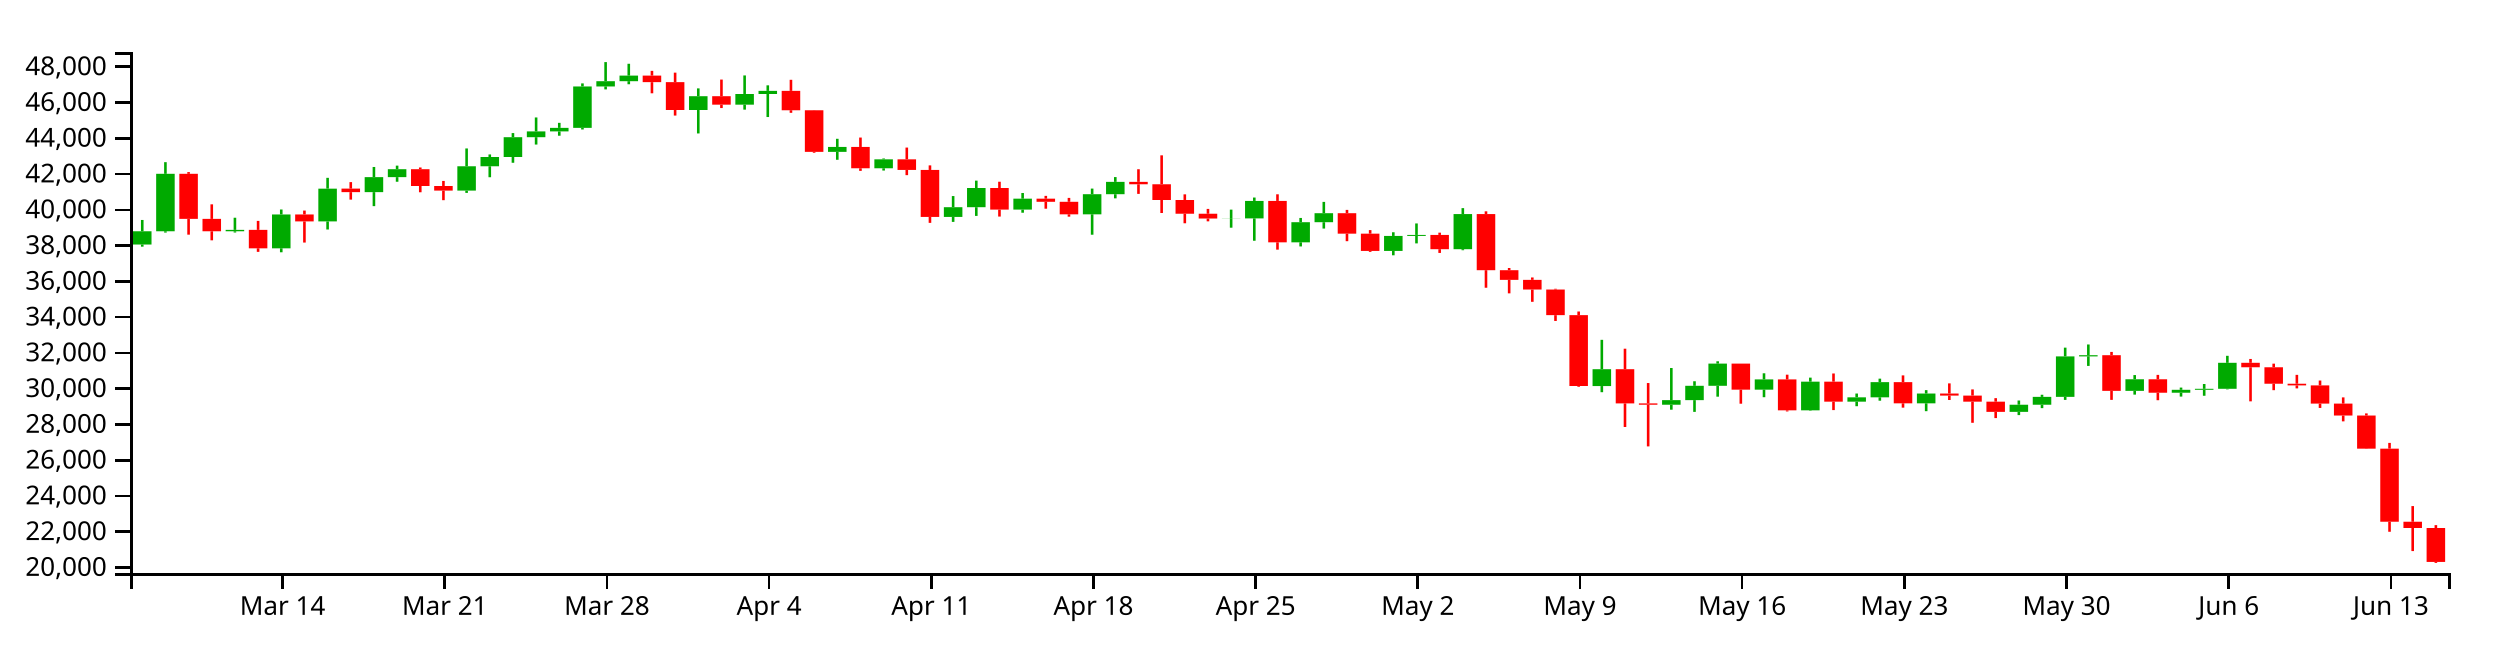
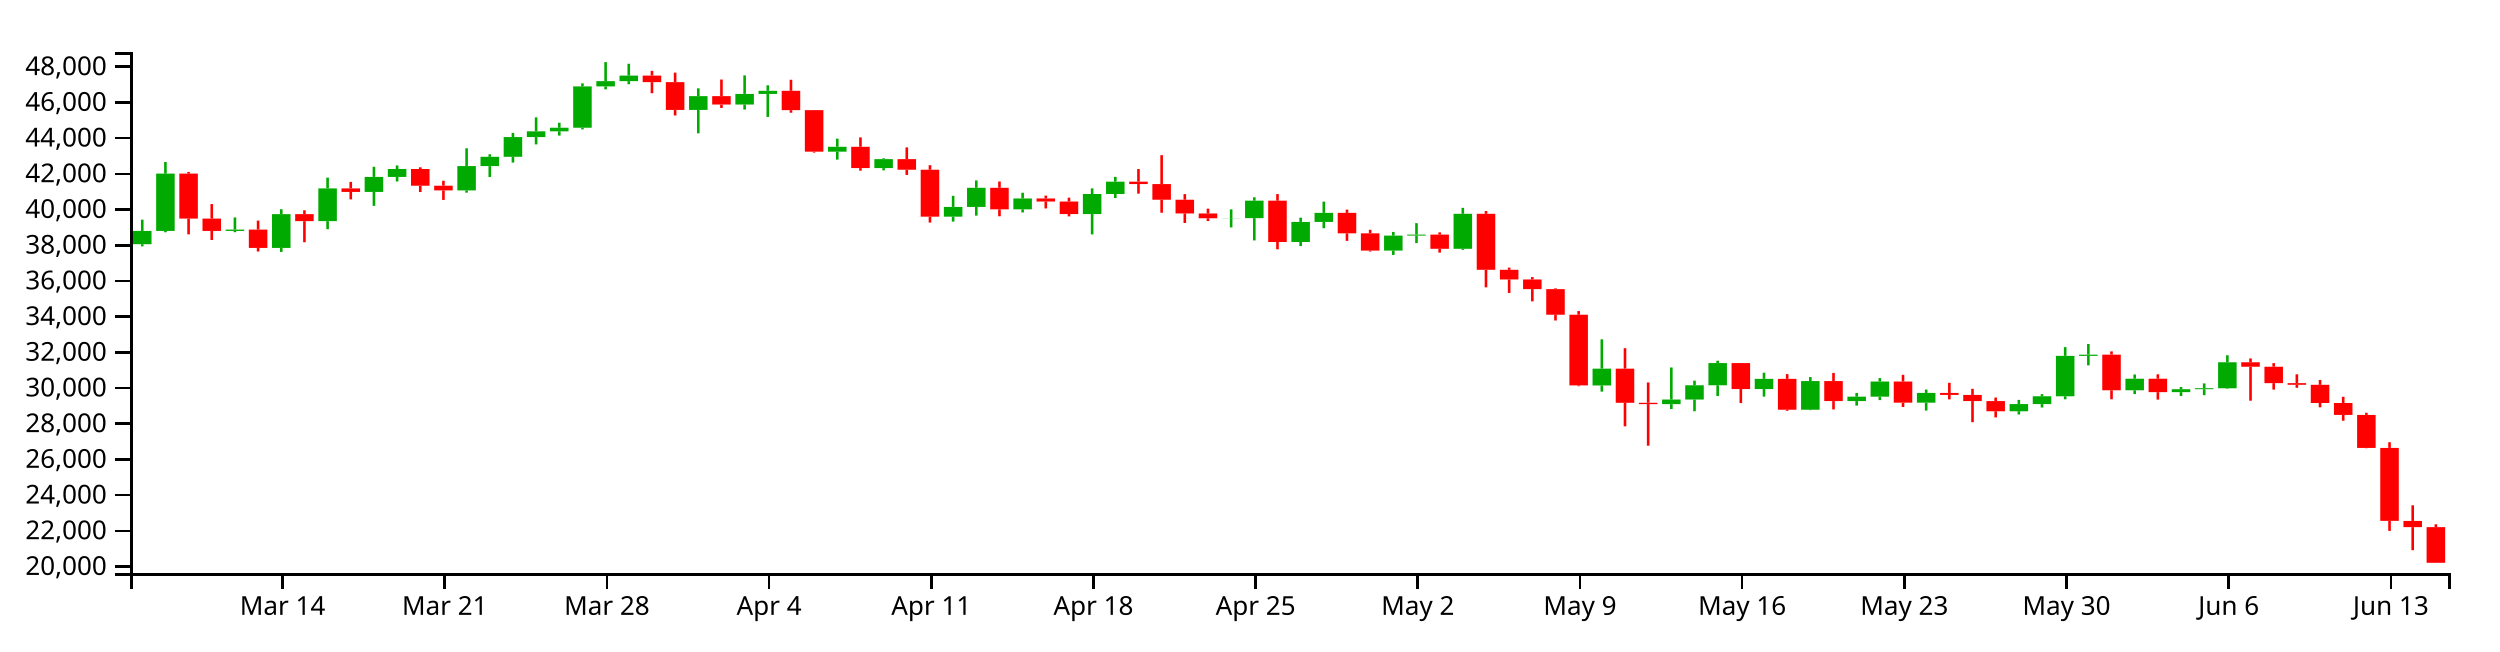
<svg xmlns="http://www.w3.org/2000/svg" version="1.1" width="960" height="250">
  <g transform="translate(50,20)">
    <style>.axis path,.axis line{fill:none;stroke:#000;shape-rendering:crispEdges;}path.candle{stroke:#000000;}path.candle.body{stroke-width:0;}path.candle.up{fill:#00AA00;stroke:#00AA00;}path.candle.down{fill:#FF0000;stroke:#FF0000;}</style>
    <g class="candlestick">
      <g class="data">
-         <path class="candle body up" d="M 1.068 73.902 l 7.117 0 L 8.185 68.802 l -7.117 0 L 1.068 73.902 M 9.964 68.802 l 7.117 0 L 17.081 46.752 l -7.117 0 L 9.964 68.802 M 36.653 68.809 l 7.117 0 L 43.77 68.275 l -7.117 0 L 36.653 68.809 M 54.446 75.348 l 7.117 0 L 61.563 62.342 l -7.117 0 L 54.446 75.348 M 72.239 65.027 l 7.117 0 L 79.356 52.436 l -7.117 0 L 72.239 65.027 M 90.032 53.782 l 7.117 0 L 97.149 48.017 l -7.117 0 L 90.032 53.782 M 98.928 48.017 l 7.117 0 L 106.046 44.97 l -7.117 0 L 98.928 48.017 M 125.618 53.203 l 7.117 0 L 132.735 43.851 l -7.117 0 L 125.618 53.203 M 134.514 43.851 l 7.117 0 L 141.631 40.29 l -7.117 0 L 134.514 43.851 M 143.411 40.29 l 7.117 0 L 150.528 32.676 l -7.117 0 L 143.411 40.29 M 152.307 32.676 l 7.117 0 L 159.424 30.467 l -7.117 0 L 152.307 32.676 M 161.204 30.467 l 7.117 0 L 168.321 29.107 l -7.117 0 L 161.204 30.467 M 170.1 29.107 l 7.117 0 L 177.217 13.199 l -7.117 0 L 170.1 29.107 M 178.996 13.199 l 7.117 0 L 186.114 11.178 l -7.117 0 L 178.996 13.199 M 187.893 11.178 l 7.117 0 L 195.01 9.031 l -7.117 0 L 187.893 11.178 M 214.582 22.246 l 7.117 0 L 221.699 16.937 l -7.117 0 L 214.582 22.246 M 232.375 20.182 l 7.117 0 L 239.492 16.086 l -7.117 0 L 232.375 20.182 M 241.271 16.086 l 7.117 0 L 248.389 14.897 l -7.117 0 L 241.271 16.086 M 267.961 38.314 l 7.117 0 L 275.078 36.434 l -7.117 0 L 267.961 38.314 M 285.754 44.621 l 7.117 0 L 292.871 41.174 l -7.117 0 L 285.754 44.621 M 312.443 63.31 l 7.117 0 L 319.56 59.571 l -7.117 0 L 312.443 63.31 M 321.339 59.571 l 7.117 0 L 328.457 52.204 l -7.117 0 L 321.339 59.571 M 339.132 60.481 l 7.117 0 L 346.25 56.295 l -7.117 0 L 339.132 60.481 M 365.822 62.296 l 7.117 0 L 372.939 54.584 l -7.117 0 L 365.822 62.296 M 374.718 54.584 l 7.117 0 L 381.835 49.832 l -7.117 0 L 374.718 54.584 M 419.2 63.92 l 7.117 0 L 426.317 63.861 l -7.117 0 L 419.2 63.92 M 428.097 63.861 l 7.117 0 L 435.214 57.159 l -7.117 0 L 428.097 63.861 M 445.89 73.046 l 7.117 0 L 453.007 65.334 l -7.117 0 L 445.89 73.046 M 454.786 65.334 l 7.117 0 L 461.903 61.857 l -7.117 0 L 454.786 65.334 M 481.475 76.354 l 7.117 0 L 488.593 70.603 l -7.117 0 L 481.475 76.354 M 490.372 70.603 l 7.117 0 L 497.489 70.213 l -7.117 0 L 490.372 70.603 M 508.165 75.681 l 7.117 0 L 515.282 62.214 l -7.117 0 L 508.165 75.681 M 561.543 128.245 l 7.117 0 L 568.661 121.77 l -7.117 0 L 561.543 128.245 M 588.233 135.418 l 7.117 0 L 595.35 133.651 l -7.117 0 L 588.233 135.418 M 597.129 133.651 l 7.117 0 L 604.246 128.159 l -7.117 0 L 597.129 133.651 M 606.026 128.159 l 7.117 0 L 613.143 119.629 l -7.117 0 L 606.026 128.159 M 623.818 129.62 l 7.117 0 L 630.936 125.699 l -7.117 0 L 623.818 129.62 M 641.611 137.577 l 7.117 0 L 648.729 126.563 l -7.117 0 L 641.611 137.577 M 659.404 134.241 l 7.117 0 L 666.521 132.566 l -7.117 0 L 659.404 134.241 M 668.301 132.565 l 7.117 0 L 675.418 126.736 l -7.117 0 L 668.301 132.565 M 686.094 134.872 l 7.117 0 L 693.211 131.127 l -7.117 0 L 686.094 134.872 M 721.679 138.164 l 7.117 0 L 728.796 135.407 l -7.117 0 L 721.679 138.164 M 730.576 135.407 l 7.117 0 L 737.693 132.407 l -7.117 0 L 730.576 135.407 M 739.472 132.407 l 7.117 0 L 746.589 116.846 l -7.117 0 L 739.472 132.407 M 748.369 116.846 l 7.117 0 L 755.486 116.387 l -7.117 0 L 748.369 116.846 M 766.162 130.088 l 7.117 0 L 773.279 125.647 l -7.117 0 L 766.162 130.088 M 783.954 130.813 l 7.117 0 L 791.072 129.688 l -7.117 0 L 783.954 130.813 M 792.851 129.688 l 7.117 0 L 799.968 129.31 l -7.117 0 L 792.851 129.688 M 801.747 129.31 l 7.117 0 L 808.864 119.326 l -7.117 0 L 801.747 129.31" />
-         <path class="candle body down" d="M 18.86 46.752 l 7.117 0 L 25.978 64.054 l -7.117 0 L 18.86 46.752 M 27.757 64.054 l 7.117 0 L 34.874 68.809 l -7.117 0 L 27.757 64.054 M 45.55 68.275 l 7.117 0 L 52.667 75.348 l -7.117 0 L 45.55 68.275 M 63.343 62.342 l 7.117 0 L 70.46 65.027 l -7.117 0 L 63.343 62.342 M 81.136 52.435 l 7.117 0 L 88.253 53.782 l -7.117 0 L 81.136 52.435 M 107.825 44.97 l 7.117 0 L 114.942 51.418 l -7.117 0 L 107.825 44.97 M 116.721 51.418 l 7.117 0 L 123.838 53.203 l -7.117 0 L 116.721 51.418 M 196.789 9.031 l 7.117 0 L 203.906 11.55 l -7.117 0 L 196.789 9.031 M 205.686 11.55 l 7.117 0 L 212.803 22.246 l -7.117 0 L 205.686 11.55 M 223.479 16.937 l 7.117 0 L 230.596 20.182 l -7.117 0 L 223.479 16.937 M 250.168 14.897 l 7.117 0 L 257.285 22.334 l -7.117 0 L 250.168 14.897 M 259.064 22.334 l 7.117 0 L 266.182 38.314 l -7.117 0 L 259.064 22.334 M 276.857 36.434 l 7.117 0 L 283.974 44.621 l -7.117 0 L 276.857 36.434 M 294.65 41.174 l 7.117 0 L 301.767 45.261 l -7.117 0 L 294.65 41.174 M 303.547 45.261 l 7.117 0 L 310.664 63.31 l -7.117 0 L 303.547 45.261 M 330.236 52.204 l 7.117 0 L 337.353 60.481 l -7.117 0 L 330.236 52.204 M 348.029 56.295 l 7.117 0 L 355.146 57.485 l -7.117 0 L 348.029 56.295 M 356.925 57.485 l 7.117 0 L 364.042 62.296 l -7.117 0 L 356.925 57.485 M 383.615 49.832 l 7.117 0 L 390.732 50.759 l -7.117 0 L 383.615 49.832 M 392.511 50.759 l 7.117 0 L 399.628 56.789 l -7.117 0 L 392.511 50.759 M 401.407 56.789 l 7.117 0 L 408.525 62.082 l -7.117 0 L 401.407 56.789 M 410.304 62.082 l 7.117 0 L 417.421 63.92 l -7.117 0 L 410.304 62.082 M 436.993 57.159 l 7.117 0 L 444.11 73.046 l -7.117 0 L 436.993 57.159 M 463.683 61.857 l 7.117 0 L 470.8 69.726 l -7.117 0 L 463.683 61.857 M 472.579 69.726 l 7.117 0 L 479.696 76.354 l -7.117 0 L 472.579 69.726 M 499.268 70.213 l 7.117 0 L 506.385 75.681 l -7.117 0 L 499.268 70.213 M 517.061 62.214 l 7.117 0 L 524.178 83.756 l -7.117 0 L 517.061 62.214 M 525.958 83.756 l 7.117 0 L 533.075 87.459 l -7.117 0 L 525.958 83.756 M 534.854 87.459 l 7.117 0 L 541.971 91.176 l -7.117 0 L 534.854 87.459 M 543.75 91.176 l 7.117 0 L 550.868 101.023 l -7.117 0 L 543.75 91.176 M 552.647 101.023 l 7.117 0 L 559.764 128.231 l -7.117 0 L 552.647 101.023 M 570.44 121.77 l 7.117 0 L 577.557 134.908 l -7.117 0 L 570.44 121.77 M 579.336 134.908 l 7.117 0 L 586.453 135.417 l -7.117 0 L 579.336 134.908 M 614.922 119.629 l 7.117 0 L 622.039 129.62 l -7.117 0 L 614.922 119.629 M 632.715 125.699 l 7.117 0 L 639.832 137.577 l -7.117 0 L 632.715 125.699 M 650.508 126.563 l 7.117 0 L 657.625 134.241 l -7.117 0 L 650.508 126.563 M 677.197 126.736 l 7.117 0 L 684.314 134.872 l -7.117 0 L 677.197 126.736 M 694.99 131.127 l 7.117 0 L 702.107 131.899 l -7.117 0 L 694.99 131.127 M 703.886 131.899 l 7.117 0 L 711.004 134.239 l -7.117 0 L 703.886 131.899 M 712.783 134.239 l 7.117 0 L 719.9 138.164 l -7.117 0 L 712.783 134.239 M 757.265 116.387 l 7.117 0 L 764.382 130.088 l -7.117 0 L 757.265 116.387 M 775.058 125.647 l 7.117 0 L 782.175 130.813 l -7.117 0 L 775.058 125.647 M 810.644 119.326 l 7.117 0 L 817.761 121.027 l -7.117 0 L 810.644 119.326 M 819.54 121.027 l 7.117 0 L 826.657 127.349 l -7.117 0 L 819.54 121.027 M 828.437 127.349 l 7.117 0 L 835.554 128 l -7.117 0 L 828.437 127.349 M 837.333 128 l 7.117 0 L 844.45 134.991 l -7.117 0 L 837.333 128 M 846.23 134.991 l 7.117 0 L 853.347 139.572 l -7.117 0 L 846.23 134.991 M 855.126 139.572 l 7.117 0 L 862.243 152.277 l -7.117 0 L 855.126 139.572 M 864.022 152.277 l 7.117 0 L 871.14 180.343 l -7.117 0 L 864.022 152.277 M 872.919 180.358 l 7.117 0 L 880.036 182.754 l -7.117 0 L 872.919 180.358 M 881.815 182.754 l 7.117 0 L 888.932 195.779 l -7.117 0 L 881.815 182.754" />
+         <path class="candle body up" d="M 1.068 73.774 l 7.117 0 L 8.185 68.684 l -7.117 0 L 1.068 73.774 M 9.964 68.684 l 7.117 0 L 17.081 46.674 l -7.117 0 L 9.964 68.684 M 36.653 68.691 l 7.117 0 L 43.77 68.158 l -7.117 0 L 36.653 68.691 M 54.446 75.218 l 7.117 0 L 61.563 62.236 l -7.117 0 L 54.446 75.218 M 72.239 64.916 l 7.117 0 L 79.356 52.347 l -7.117 0 L 72.239 64.916 M 90.032 53.691 l 7.117 0 L 97.149 47.936 l -7.117 0 L 90.032 53.691 M 98.928 47.936 l 7.117 0 L 106.046 44.896 l -7.117 0 L 98.928 47.936 M 125.618 53.113 l 7.117 0 L 132.735 43.778 l -7.117 0 L 125.618 53.113 M 134.514 43.778 l 7.117 0 L 141.631 40.223 l -7.117 0 L 134.514 43.778 M 143.411 40.223 l 7.117 0 L 150.528 32.624 l -7.117 0 L 143.411 40.223 M 152.307 32.624 l 7.117 0 L 159.424 30.419 l -7.117 0 L 152.307 32.624 M 161.204 30.419 l 7.117 0 L 168.321 29.061 l -7.117 0 L 161.204 30.419 M 170.1 29.061 l 7.117 0 L 177.217 13.182 l -7.117 0 L 170.1 29.061 M 178.996 13.182 l 7.117 0 L 186.114 11.164 l -7.117 0 L 178.996 13.182 M 187.893 11.164 l 7.117 0 L 195.01 9.022 l -7.117 0 L 187.893 11.164 M 214.582 22.213 l 7.117 0 L 221.699 16.913 l -7.117 0 L 214.582 22.213 M 232.375 20.152 l 7.117 0 L 239.492 16.064 l -7.117 0 L 232.375 20.152 M 241.271 16.064 l 7.117 0 L 248.389 14.877 l -7.117 0 L 241.271 16.064 M 267.961 38.251 l 7.117 0 L 275.078 36.375 l -7.117 0 L 267.961 38.251 M 285.754 44.547 l 7.117 0 L 292.871 41.106 l -7.117 0 L 285.754 44.547 M 312.443 63.202 l 7.117 0 L 319.56 59.469 l -7.117 0 L 312.443 63.202 M 321.339 59.469 l 7.117 0 L 328.457 52.116 l -7.117 0 L 321.339 59.469 M 339.132 60.378 l 7.117 0 L 346.25 56.2 l -7.117 0 L 339.132 60.378 M 365.822 62.189 l 7.117 0 L 372.939 54.492 l -7.117 0 L 365.822 62.189 M 374.718 54.492 l 7.117 0 L 381.835 49.748 l -7.117 0 L 374.718 54.492 M 419.2 63.811 l 7.117 0 L 426.317 63.752 l -7.117 0 L 419.2 63.811 M 428.097 63.752 l 7.117 0 L 435.214 57.063 l -7.117 0 L 428.097 63.752 M 445.89 72.92 l 7.117 0 L 453.007 65.222 l -7.117 0 L 445.89 72.92 M 454.786 65.222 l 7.117 0 L 461.903 61.751 l -7.117 0 L 454.786 65.222 M 481.475 76.223 l 7.117 0 L 488.593 70.482 l -7.117 0 L 481.475 76.223 M 490.372 70.482 l 7.117 0 L 497.489 70.092 l -7.117 0 L 490.372 70.482 M 508.165 75.55 l 7.117 0 L 515.282 62.108 l -7.117 0 L 508.165 75.55 M 561.543 128.019 l 7.117 0 L 568.661 121.556 l -7.117 0 L 561.543 128.019 M 588.233 135.178 l 7.117 0 L 595.35 133.415 l -7.117 0 L 588.233 135.178 M 597.129 133.415 l 7.117 0 L 604.246 127.933 l -7.117 0 L 597.129 133.415 M 606.026 127.933 l 7.117 0 L 613.143 119.419 l -7.117 0 L 606.026 127.933 M 623.818 129.391 l 7.117 0 L 630.936 125.478 l -7.117 0 L 623.818 129.391 M 641.611 137.333 l 7.117 0 L 648.729 126.34 l -7.117 0 L 641.611 137.333 M 659.404 134.004 l 7.117 0 L 666.521 132.332 l -7.117 0 L 659.404 134.004 M 668.301 132.331 l 7.117 0 L 675.418 126.513 l -7.117 0 L 668.301 132.331 M 686.094 134.634 l 7.117 0 L 693.211 130.895 l -7.117 0 L 686.094 134.634 M 721.679 137.92 l 7.117 0 L 728.796 135.167 l -7.117 0 L 721.679 137.92 M 730.576 135.167 l 7.117 0 L 737.693 132.174 l -7.117 0 L 730.576 135.167 M 739.472 132.174 l 7.117 0 L 746.589 116.641 l -7.117 0 L 739.472 132.174 M 748.369 116.641 l 7.117 0 L 755.486 116.183 l -7.117 0 L 748.369 116.641 M 766.162 129.859 l 7.117 0 L 773.279 125.425 l -7.117 0 L 766.162 129.859 M 783.954 130.583 l 7.117 0 L 791.072 129.46 l -7.117 0 L 783.954 130.583 M 792.851 129.46 l 7.117 0 L 799.968 129.081 l -7.117 0 L 792.851 129.46 M 801.747 129.082 l 7.117 0 L 808.864 119.116 l -7.117 0 L 801.747 129.082" />
+         <path class="candle body down" d="M 18.86 46.674 l 7.117 0 L 25.978 63.945 l -7.117 0 L 18.86 46.674 M 27.757 63.945 l 7.117 0 L 34.874 68.691 l -7.117 0 L 27.757 63.945 M 45.55 68.158 l 7.117 0 L 52.667 75.218 l -7.117 0 L 45.55 68.158 M 63.343 62.236 l 7.117 0 L 70.46 64.916 l -7.117 0 L 63.343 62.236 M 81.136 52.347 l 7.117 0 L 88.253 53.691 l -7.117 0 L 81.136 52.347 M 107.825 44.896 l 7.117 0 L 114.942 51.332 l -7.117 0 L 107.825 44.896 M 116.721 51.332 l 7.117 0 L 123.838 53.113 l -7.117 0 L 116.721 51.332 M 196.789 9.022 l 7.117 0 L 203.906 11.536 l -7.117 0 L 196.789 9.022 M 205.686 11.536 l 7.117 0 L 212.803 22.213 l -7.117 0 L 205.686 11.536 M 223.479 16.913 l 7.117 0 L 230.596 20.152 l -7.117 0 L 223.479 16.913 M 250.168 14.877 l 7.117 0 L 257.285 22.3 l -7.117 0 L 250.168 14.877 M 259.064 22.3 l 7.117 0 L 266.182 38.251 l -7.117 0 L 259.064 22.3 M 276.857 36.375 l 7.117 0 L 283.974 44.547 l -7.117 0 L 276.857 36.375 M 294.65 41.106 l 7.117 0 L 301.767 45.185 l -7.117 0 L 294.65 41.106 M 303.547 45.185 l 7.117 0 L 310.664 63.202 l -7.117 0 L 303.547 45.185 M 330.236 52.116 l 7.117 0 L 337.353 60.378 l -7.117 0 L 330.236 52.116 M 348.029 56.2 l 7.117 0 L 355.146 57.387 l -7.117 0 L 348.029 56.2 M 356.925 57.387 l 7.117 0 L 364.042 62.189 l -7.117 0 L 356.925 57.387 M 383.615 49.748 l 7.117 0 L 390.732 50.673 l -7.117 0 L 383.615 49.748 M 392.511 50.673 l 7.117 0 L 399.628 56.693 l -7.117 0 L 392.511 50.673 M 401.407 56.693 l 7.117 0 L 408.525 61.977 l -7.117 0 L 401.407 56.693 M 410.304 61.976 l 7.117 0 L 417.421 63.811 l -7.117 0 L 410.304 61.976 M 436.993 57.063 l 7.117 0 L 444.11 72.92 l -7.117 0 L 436.993 57.063 M 463.683 61.751 l 7.117 0 L 470.8 69.606 l -7.117 0 L 463.683 61.751 M 472.579 69.606 l 7.117 0 L 479.696 76.223 l -7.117 0 L 472.579 69.606 M 499.268 70.092 l 7.117 0 L 506.385 75.55 l -7.117 0 L 499.268 70.092 M 517.061 62.108 l 7.117 0 L 524.178 83.611 l -7.117 0 L 517.061 62.108 M 525.958 83.611 l 7.117 0 L 533.075 87.307 l -7.117 0 L 525.958 83.611 M 534.854 87.307 l 7.117 0 L 541.971 91.017 l -7.117 0 L 534.854 87.307 M 543.75 91.017 l 7.117 0 L 550.868 100.847 l -7.117 0 L 543.75 91.017 M 552.647 100.847 l 7.117 0 L 559.764 128.005 l -7.117 0 L 552.647 100.847 M 570.44 121.556 l 7.117 0 L 577.557 134.67 l -7.117 0 L 570.44 121.556 M 579.336 134.67 l 7.117 0 L 586.453 135.178 l -7.117 0 L 579.336 134.67 M 614.922 119.419 l 7.117 0 L 622.039 129.391 l -7.117 0 L 614.922 119.419 M 632.715 125.478 l 7.117 0 L 639.832 137.334 l -7.117 0 L 632.715 125.478 M 650.508 126.34 l 7.117 0 L 657.625 134.004 l -7.117 0 L 650.508 126.34 M 677.197 126.513 l 7.117 0 L 684.314 134.634 l -7.117 0 L 677.197 126.513 M 694.99 130.895 l 7.117 0 L 702.107 131.666 l -7.117 0 L 694.99 130.895 M 703.886 131.666 l 7.117 0 L 711.004 134.002 l -7.117 0 L 703.886 131.666 M 712.783 134.002 l 7.117 0 L 719.9 137.92 l -7.117 0 L 712.783 134.002 M 757.265 116.182 l 7.117 0 L 764.382 129.859 l -7.117 0 L 757.265 116.182 M 775.058 125.425 l 7.117 0 L 782.175 130.583 l -7.117 0 L 775.058 125.425 M 810.644 119.116 l 7.117 0 L 817.761 120.814 l -7.117 0 L 810.644 119.116 M 819.54 120.814 l 7.117 0 L 826.657 127.124 l -7.117 0 L 819.54 120.814 M 828.437 127.124 l 7.117 0 L 835.554 127.774 l -7.117 0 L 828.437 127.124 M 837.333 127.774 l 7.117 0 L 844.45 134.752 l -7.117 0 L 837.333 127.774 M 846.23 134.752 l 7.117 0 L 853.347 139.326 l -7.117 0 L 846.23 134.752 M 855.126 139.325 l 7.117 0 L 862.243 152.007 l -7.117 0 L 855.126 139.325 M 864.022 152.007 l 7.117 0 L 871.14 180.022 l -7.117 0 L 864.022 152.007 M 872.919 180.037 l 7.117 0 L 880.036 182.428 l -7.117 0 L 872.919 180.037 M 881.815 182.428 l 7.117 0 L 888.932 196.12 l -7.117 0 L 881.815 182.428" />
        <path class="candle body equal" />
-         <path class="candle wick up" d="M 4.626 64.466 L 4.626 68.802 M 4.626 73.902 L 4.626 74.728 M 13.523 42.272 L 13.523 46.752 M 13.523 68.802 L 13.523 69.311 M 40.212 63.61 L 40.212 68.275 M 40.212 68.809 L 40.212 69.283 M 58.005 60.448 L 58.005 62.342 M 58.005 75.348 L 58.005 76.875 M 75.798 48.288 L 75.798 52.436 M 75.798 65.027 L 75.798 68.13 M 93.591 44.12 L 93.591 48.017 M 93.591 53.782 L 93.591 59.158 M 102.487 43.605 L 102.487 44.97 M 102.487 48.017 L 102.487 49.79 M 129.176 37.006 L 129.176 43.851 M 129.176 53.203 L 129.176 54.073 M 138.073 39.306 L 138.073 40.29 M 138.073 43.851 L 138.073 48.058 M 146.969 31.101 L 146.969 32.676 M 146.969 40.29 L 146.969 42.503 M 155.866 25.104 L 155.866 30.467 M 155.866 32.676 L 155.866 35.509 M 164.762 27.172 L 164.762 29.107 M 164.762 30.467 L 164.762 32.123 M 173.659 12.024 L 173.659 13.199 M 173.659 29.107 L 173.659 29.723 M 182.555 3.846 L 182.555 11.178 M 182.555 13.199 L 182.555 14.327 M 191.451 4.487 L 191.451 9.031 M 191.451 11.178 L 191.451 12.354 M 218.141 13.939 L 218.141 16.937 M 218.141 22.246 L 218.141 31.244 M 235.934 8.967 L 235.934 16.086 M 235.934 20.182 L 235.934 22.105 M 244.83 12.767 L 244.83 14.897 M 244.83 16.086 L 244.83 24.94 M 271.519 33.297 L 271.519 36.434 M 271.519 38.314 L 271.519 41.357 M 289.312 40.858 L 289.312 41.174 M 289.312 44.621 L 289.312 45.49 M 316.002 55.285 L 316.002 59.571 M 316.002 63.31 L 316.002 65.204 M 324.898 49.364 L 324.898 52.204 M 324.898 59.571 L 324.898 62.911 M 342.691 54.109 L 342.691 56.295 M 342.691 60.481 L 342.691 61.689 M 369.38 52.417 L 369.38 54.584 M 369.38 62.296 L 369.38 70.135 M 378.277 48 L 378.277 49.832 M 378.277 54.584 L 378.277 56.164 M 422.759 60.497 L 422.759 63.861 M 422.759 63.92 L 422.759 67.436 M 431.655 55.855 L 431.655 57.159 M 431.655 63.861 L 431.655 72.446 M 449.448 63.692 L 449.448 65.334 M 449.448 73.046 L 449.448 74.634 M 458.345 57.527 L 458.345 61.857 M 458.345 65.334 L 458.345 67.766 M 485.034 69.184 L 485.034 70.603 M 485.034 76.354 L 485.034 78.033 M 493.93 65.803 L 493.93 70.213 M 493.93 70.603 L 493.93 73.462 M 511.723 59.922 L 511.723 62.214 M 511.723 75.681 L 511.723 76.085 M 565.102 110.496 L 565.102 121.77 M 565.102 128.245 L 565.102 130.606 M 591.791 121.315 L 591.791 133.651 M 591.791 135.418 L 591.791 137.327 M 600.688 126.398 L 600.688 128.159 M 600.688 133.651 L 600.688 138.162 M 609.584 118.729 L 609.584 119.629 M 609.584 128.159 L 609.584 132.326 M 627.377 123.341 L 627.377 125.699 M 627.377 129.62 L 627.377 132.529 M 645.17 125.011 L 645.17 126.563 M 645.17 137.577 L 645.17 137.741 M 662.963 131.116 L 662.963 132.566 M 662.963 134.241 L 662.963 135.984 M 671.859 125.404 L 671.859 126.736 M 671.859 132.565 L 671.859 133.87 M 689.652 129.813 L 689.652 131.127 M 689.652 134.872 L 689.652 137.895 M 725.238 133.795 L 725.238 135.407 M 725.238 138.164 L 725.238 139.399 M 734.134 131.585 L 734.134 132.407 M 734.134 135.407 L 734.134 136.726 M 743.031 113.496 L 743.031 116.846 M 743.031 132.407 L 743.031 133.564 M 751.927 112.281 L 751.927 116.387 M 751.927 116.846 L 751.927 120.514 M 769.72 124.023 L 769.72 125.647 M 769.72 130.088 L 769.72 131.539 M 787.513 128.831 L 787.513 129.688 M 787.513 130.813 L 787.513 132.291 M 796.409 127.457 L 796.409 129.31 M 796.409 129.688 L 796.409 131.972 M 805.306 116.63 L 805.306 119.326 M 805.306 129.31 L 805.306 129.509" style="stroke-width: 1px;" />
-         <path class="candle wick down" d="M 22.419 46.079 L 22.419 46.752 M 22.419 64.054 L 22.419 70.113 M 31.315 58.463 L 31.315 64.054 M 31.315 68.809 L 31.315 72.284 M 49.108 64.824 L 49.108 68.275 M 49.108 75.348 L 49.108 76.714 M 66.901 60.857 L 66.901 62.342 M 66.901 65.027 L 66.901 73.144 M 84.694 49.93 L 84.694 52.435 M 84.694 53.782 L 84.694 56.652 M 111.383 44.317 L 111.383 44.97 M 111.383 51.418 L 111.383 53.83 M 120.28 49.481 L 120.28 51.418 M 120.28 53.203 L 120.28 56.872 M 200.348 7.208 L 200.348 9.031 M 200.348 11.55 L 200.348 15.825 M 209.244 7.897 L 209.244 11.55 M 209.244 22.246 L 209.244 24.377 M 227.037 10.554 L 227.037 16.937 M 227.037 20.182 L 227.037 21.493 M 253.727 10.643 L 253.727 14.897 M 253.727 22.334 L 253.727 23.321 M 262.623 22.268 L 262.623 22.334 M 262.623 38.314 L 262.623 38.654 M 280.416 32.819 L 280.416 36.434 M 280.416 44.621 L 280.416 45.616 M 298.209 36.667 L 298.209 41.174 M 298.209 45.261 L 298.209 47.258 M 307.105 43.504 L 307.105 45.261 M 307.105 63.31 L 307.105 65.579 M 333.794 49.785 L 333.794 52.204 M 333.794 60.481 L 333.794 63.162 M 351.587 55.214 L 351.587 56.295 M 351.587 57.485 L 351.587 60.143 M 360.484 55.995 L 360.484 57.485 M 360.484 62.296 L 360.484 63.202 M 387.173 44.985 L 387.173 49.832 M 387.173 50.759 L 387.173 54.454 M 396.07 39.649 L 396.07 50.759 M 396.07 56.789 L 396.07 61.795 M 404.966 54.626 L 404.966 56.789 M 404.966 62.082 L 404.966 65.737 M 413.862 60.223 L 413.862 62.082 M 413.862 63.92 L 413.862 64.995 M 440.552 54.61 L 440.552 57.159 M 440.552 73.046 L 440.552 75.864 M 467.241 60.599 L 467.241 61.857 M 467.241 69.726 L 467.241 72.618 M 476.138 68.357 L 476.138 69.726 M 476.138 76.354 L 476.138 76.716 M 502.827 69.345 L 502.827 70.213 M 502.827 75.681 L 502.827 77.13 M 520.62 61.146 L 520.62 62.214 M 520.62 83.756 L 520.62 90.493 M 529.516 82.914 L 529.516 83.756 M 529.516 87.459 L 529.516 92.648 M 538.413 86.548 L 538.413 87.459 M 538.413 91.176 L 538.413 95.896 M 547.309 90.889 L 547.309 91.176 M 547.309 101.023 L 547.309 103.251 M 556.206 99.617 L 556.206 101.023 M 556.206 128.231 L 556.206 128.526 M 573.998 113.904 L 573.998 121.77 M 573.998 134.908 L 573.998 143.965 M 582.895 127.086 L 582.895 134.908 M 582.895 135.417 L 582.895 151.416 M 618.481 119.629 L 618.481 119.629 M 618.481 129.62 L 618.481 135.024 M 636.273 123.879 L 636.273 125.699 M 636.273 137.577 L 636.273 137.994 M 654.066 123.417 L 654.066 126.563 M 654.066 134.241 L 654.066 137.476 M 680.756 124.15 L 680.756 126.736 M 680.756 134.872 L 680.756 136.539 M 698.549 127.218 L 698.549 131.127 M 698.549 131.899 L 698.549 133.601 M 707.445 129.533 L 707.445 131.899 M 707.445 134.239 L 707.445 142.354 M 716.341 132.891 L 716.341 134.239 M 716.341 138.164 L 716.341 140.546 M 760.824 115.138 L 760.824 116.387 M 760.824 130.088 L 760.824 133.555 M 778.617 123.955 L 778.617 125.647 M 778.617 130.813 L 778.617 133.683 M 814.202 117.839 L 814.202 119.326 M 814.202 121.027 L 814.202 134.118 M 823.099 119.641 L 823.099 121.027 M 823.099 127.349 L 823.099 129.827 M 831.995 123.948 L 831.995 127.349 M 831.995 128 L 831.995 129.139 M 840.892 126.126 L 840.892 128 M 840.892 134.991 L 840.892 136.652 M 849.788 132.597 L 849.788 134.991 M 849.788 139.572 L 849.788 141.802 M 858.685 138.746 L 858.685 139.572 M 858.685 152.277 L 858.685 152.377 M 867.581 150.071 L 867.581 152.277 M 867.581 180.343 L 867.581 184.2 M 876.477 174.332 L 876.477 180.358 M 876.477 182.754 L 876.477 191.615 M 885.374 181.648 L 885.374 182.754 M 885.374 195.779 L 885.374 196.154" style="stroke-width: 1px;" />
+         <path class="candle wick up" d="M 4.626 64.356 L 4.626 68.684 M 4.626 73.774 L 4.626 74.599 M 13.523 42.202 L 13.523 46.674 M 13.523 68.684 L 13.523 69.192 M 40.212 63.501 L 40.212 68.158 M 40.212 68.691 L 40.212 69.165 M 58.005 60.346 L 58.005 62.236 M 58.005 75.218 L 58.005 76.742 M 75.798 48.207 L 75.798 52.347 M 75.798 64.916 L 75.798 68.013 M 93.591 44.046 L 93.591 47.936 M 93.591 53.691 L 93.591 59.057 M 102.487 43.532 L 102.487 44.896 M 102.487 47.936 L 102.487 49.706 M 129.176 36.945 L 129.176 43.778 M 129.176 53.113 L 129.176 53.982 M 138.073 39.242 L 138.073 40.223 M 138.073 43.778 L 138.073 47.978 M 146.969 31.051 L 146.969 32.624 M 146.969 40.223 L 146.969 42.433 M 155.866 25.066 L 155.866 30.419 M 155.866 32.624 L 155.866 35.451 M 164.762 27.13 L 164.762 29.061 M 164.762 30.419 L 164.762 32.072 M 173.659 12.009 L 173.659 13.182 M 173.659 29.061 L 173.659 29.676 M 182.555 3.846 L 182.555 11.164 M 182.555 13.182 L 182.555 14.308 M 191.451 4.486 L 191.451 9.022 M 191.451 11.164 L 191.451 12.339 M 218.141 13.92 L 218.141 16.913 M 218.141 22.213 L 218.141 31.194 M 235.934 8.958 L 235.934 16.064 M 235.934 20.152 L 235.934 22.072 M 244.83 12.751 L 244.83 14.877 M 244.83 16.064 L 244.83 24.902 M 271.519 33.244 L 271.519 36.375 M 271.519 38.251 L 271.519 41.289 M 289.312 40.791 L 289.312 41.106 M 289.312 44.547 L 289.312 45.414 M 316.002 55.192 L 316.002 59.469 M 316.002 63.202 L 316.002 65.092 M 324.898 49.281 L 324.898 52.116 M 324.898 59.469 L 324.898 62.803 M 342.691 54.017 L 342.691 56.2 M 342.691 60.378 L 342.691 61.584 M 369.38 52.329 L 369.38 54.492 M 369.38 62.189 L 369.38 70.015 M 378.277 47.919 L 378.277 49.748 M 378.277 54.492 L 378.277 56.069 M 422.759 60.394 L 422.759 63.752 M 422.759 63.811 L 422.759 67.32 M 431.655 55.761 L 431.655 57.063 M 431.655 63.752 L 431.655 72.321 M 449.448 63.584 L 449.448 65.222 M 449.448 72.92 L 449.448 74.506 M 458.345 57.429 L 458.345 61.751 M 458.345 65.222 L 458.345 67.65 M 485.034 69.065 L 485.034 70.482 M 485.034 76.223 L 485.034 77.898 M 493.93 65.691 L 493.93 70.092 M 493.93 70.482 L 493.93 73.336 M 511.723 59.82 L 511.723 62.108 M 511.723 75.55 L 511.723 75.954 M 565.102 110.302 L 565.102 121.556 M 565.102 128.019 L 565.102 130.376 M 591.791 121.102 L 591.791 133.415 M 591.791 135.178 L 591.791 137.084 M 600.688 126.175 L 600.688 127.933 M 600.688 133.415 L 600.688 137.918 M 609.584 118.52 L 609.584 119.419 M 609.584 127.933 L 609.584 132.092 M 627.377 123.124 L 627.377 125.478 M 627.377 129.391 L 627.377 132.295 M 645.17 124.791 L 645.17 126.34 M 645.17 137.333 L 645.17 137.498 M 662.963 130.884 L 662.963 132.332 M 662.963 134.004 L 662.963 135.744 M 671.859 125.183 L 671.859 126.513 M 671.859 132.331 L 671.859 133.634 M 689.652 129.584 L 689.652 130.895 M 689.652 134.634 L 689.652 137.651 M 725.238 133.559 L 725.238 135.167 M 725.238 137.92 L 725.238 139.152 M 734.134 131.353 L 734.134 132.174 M 734.134 135.167 L 734.134 136.484 M 743.031 113.297 L 743.031 116.641 M 743.031 132.174 L 743.031 133.328 M 751.927 112.084 L 751.927 116.183 M 751.927 116.641 L 751.927 120.302 M 769.72 123.805 L 769.72 125.425 M 769.72 129.859 L 769.72 131.307 M 787.513 128.604 L 787.513 129.46 M 787.513 130.583 L 787.513 132.058 M 796.409 127.232 L 796.409 129.081 M 796.409 129.46 L 796.409 131.74 M 805.306 116.425 L 805.306 119.116 M 805.306 129.082 L 805.306 129.28" style="stroke-width: 1px;" />
+         <path class="candle wick down" d="M 22.419 46.003 L 22.419 46.674 M 22.419 63.945 L 22.419 69.992 M 31.315 58.364 L 31.315 63.945 M 31.315 68.691 L 31.315 72.159 M 49.108 64.713 L 49.108 68.158 M 49.108 75.218 L 49.108 76.581 M 66.901 60.753 L 66.901 62.236 M 66.901 64.916 L 66.901 73.018 M 84.694 49.847 L 84.694 52.347 M 84.694 53.691 L 84.694 56.556 M 111.383 44.243 L 111.383 44.896 M 111.383 51.332 L 111.383 53.739 M 120.28 49.398 L 120.28 51.332 M 120.28 53.113 L 120.28 56.776 M 200.348 7.202 L 200.348 9.022 M 200.348 11.536 L 200.348 15.803 M 209.244 7.889 L 209.244 11.536 M 209.244 22.213 L 209.244 24.34 M 227.037 10.542 L 227.037 16.913 M 227.037 20.152 L 227.037 21.461 M 253.727 10.631 L 253.727 14.877 M 253.727 22.3 L 253.727 23.286 M 262.623 22.235 L 262.623 22.3 M 262.623 38.251 L 262.623 38.59 M 280.416 32.767 L 280.416 36.375 M 280.416 44.547 L 280.416 45.54 M 298.209 36.607 L 298.209 41.106 M 298.209 45.185 L 298.209 47.179 M 307.105 43.432 L 307.105 45.185 M 307.105 63.202 L 307.105 65.467 M 333.794 49.701 L 333.794 52.116 M 333.794 60.378 L 333.794 63.054 M 351.587 55.121 L 351.587 56.2 M 351.587 57.387 L 351.587 60.041 M 360.484 55.9 L 360.484 57.387 M 360.484 62.189 L 360.484 63.094 M 387.173 44.91 L 387.173 49.748 M 387.173 50.673 L 387.173 54.362 M 396.07 39.584 L 396.07 50.673 M 396.07 56.693 L 396.07 61.69 M 404.966 54.533 L 404.966 56.693 M 404.966 61.977 L 404.966 65.624 M 413.862 60.12 L 413.862 61.976 M 413.862 63.811 L 413.862 64.884 M 440.552 54.518 L 440.552 57.063 M 440.552 72.92 L 440.552 75.733 M 467.241 60.495 L 467.241 61.751 M 467.241 69.606 L 467.241 72.492 M 476.138 68.24 L 476.138 69.606 M 476.138 76.223 L 476.138 76.583 M 502.827 69.226 L 502.827 70.092 M 502.827 75.55 L 502.827 76.997 M 520.62 61.042 L 520.62 62.108 M 520.62 83.611 L 520.62 90.335 M 529.516 82.77 L 529.516 83.611 M 529.516 87.307 L 529.516 92.487 M 538.413 86.398 L 538.413 87.307 M 538.413 91.017 L 538.413 95.729 M 547.309 90.731 L 547.309 91.017 M 547.309 100.847 L 547.309 103.071 M 556.206 99.443 L 556.206 100.847 M 556.206 128.005 L 556.206 128.299 M 573.998 113.704 L 573.998 121.556 M 573.998 134.67 L 573.998 143.71 M 582.895 126.862 L 582.895 134.67 M 582.895 135.178 L 582.895 151.147 M 618.481 119.419 L 618.481 119.419 M 618.481 129.391 L 618.481 134.786 M 636.273 123.661 L 636.273 125.478 M 636.273 137.334 L 636.273 137.751 M 654.066 123.2 L 654.066 126.34 M 654.066 134.004 L 654.066 137.233 M 680.756 123.932 L 680.756 126.513 M 680.756 134.634 L 680.756 136.298 M 698.549 126.994 L 698.549 130.895 M 698.549 131.666 L 698.549 133.366 M 707.445 129.305 L 707.445 131.666 M 707.445 134.002 L 707.445 142.103 M 716.341 132.656 L 716.341 134.002 M 716.341 137.92 L 716.341 140.298 M 760.824 114.936 L 760.824 116.182 M 760.824 129.859 L 760.824 133.319 M 778.617 123.736 L 778.617 125.425 M 778.617 130.583 L 778.617 133.447 M 814.202 117.632 L 814.202 119.116 M 814.202 120.814 L 814.202 133.881 M 823.099 119.43 L 823.099 120.814 M 823.099 127.124 L 823.099 129.598 M 831.995 123.73 L 831.995 127.124 M 831.995 127.774 L 831.995 128.911 M 840.892 125.904 L 840.892 127.774 M 840.892 134.752 L 840.892 136.41 M 849.788 132.363 L 849.788 134.752 M 849.788 139.326 L 849.788 141.551 M 858.685 138.501 L 858.685 139.325 M 858.685 152.007 L 858.685 152.107 M 867.581 149.805 L 867.581 152.007 M 867.581 180.022 L 867.581 183.872 M 876.477 174.022 L 876.477 180.037 M 876.477 182.428 L 876.477 191.273 M 885.374 181.325 L 885.374 182.428 M 885.374 196.12 L 885.374 196.154" style="stroke-width: 1px;" />
        <path class="candle wick equal" style="stroke-width: 1px;" />
      </g>
    </g>
    <g class="x axis" transform="translate(0,200)" fill="none" font-size="10" font-family="sans-serif" text-anchor="middle">
      <path class="domain" stroke="#000" d="M0.5,6V0.5H890.5V6" />
      <g class="tick" opacity="1" transform="translate(58.0048,0)">
        <line stroke="#000" y2="6" x1="0.5" x2="0.5" />
        <text fill="#000" y="9" x="0.5" dy="0.71em">Mar 14</text>
      </g>
      <g class="tick" opacity="1" transform="translate(120.2799,0)">
        <line stroke="#000" y2="6" x1="0.5" x2="0.5" />
        <text fill="#000" y="9" x="0.5" dy="0.71em">Mar 21</text>
      </g>
      <g class="tick" opacity="1" transform="translate(182.555,0)">
        <line stroke="#000" y2="6" x1="0.5" x2="0.5" />
        <text fill="#000" y="9" x="0.5" dy="0.71em">Mar 28</text>
      </g>
      <g class="tick" opacity="1" transform="translate(244.8301,0)">
        <line stroke="#000" y2="6" x1="0.5" x2="0.5" />
        <text fill="#000" y="9" x="0.5" dy="0.71em">Apr  4</text>
      </g>
      <g class="tick" opacity="1" transform="translate(307.1052,0)">
        <line stroke="#000" y2="6" x1="0.5" x2="0.5" />
        <text fill="#000" y="9" x="0.5" dy="0.71em">Apr 11</text>
      </g>
      <g class="tick" opacity="1" transform="translate(369.3802,0)">
        <line stroke="#000" y2="6" x1="0.5" x2="0.5" />
        <text fill="#000" y="9" x="0.5" dy="0.71em">Apr 18</text>
      </g>
      <g class="tick" opacity="1" transform="translate(431.6553,0)">
        <line stroke="#000" y2="6" x1="0.5" x2="0.5" />
        <text fill="#000" y="9" x="0.5" dy="0.71em">Apr 25</text>
      </g>
      <g class="tick" opacity="1" transform="translate(493.9304,0)">
        <line stroke="#000" y2="6" x1="0.5" x2="0.5" />
        <text fill="#000" y="9" x="0.5" dy="0.71em">May  2</text>
      </g>
      <g class="tick" opacity="1" transform="translate(556.2055,0)">
        <line stroke="#000" y2="6" x1="0.5" x2="0.5" />
        <text fill="#000" y="9" x="0.5" dy="0.71em">May  9</text>
      </g>
      <g class="tick" opacity="1" transform="translate(618.4806,0)">
        <line stroke="#000" y2="6" x1="0.5" x2="0.5" />
        <text fill="#000" y="9" x="0.5" dy="0.71em">May 16</text>
      </g>
      <g class="tick" opacity="1" transform="translate(680.7557,0)">
        <line stroke="#000" y2="6" x1="0.5" x2="0.5" />
        <text fill="#000" y="9" x="0.5" dy="0.71em">May 23</text>
      </g>
      <g class="tick" opacity="1" transform="translate(743.0308,0)">
        <line stroke="#000" y2="6" x1="0.5" x2="0.5" />
        <text fill="#000" y="9" x="0.5" dy="0.71em">May 30</text>
      </g>
      <g class="tick" opacity="1" transform="translate(805.3059,0)">
        <line stroke="#000" y2="6" x1="0.5" x2="0.5" />
        <text fill="#000" y="9" x="0.5" dy="0.71em">Jun  6</text>
      </g>
      <g class="tick" opacity="1" transform="translate(867.581,0)">
        <line stroke="#000" y2="6" x1="0.5" x2="0.5" />
        <text fill="#000" y="9" x="0.5" dy="0.71em">Jun 13</text>
      </g>
    </g>
    <g class="y axis" fill="none" font-size="10" font-family="sans-serif" text-anchor="end">
      <path class="domain" stroke="#000" d="M-6,200.5H0.5V0.5H-6" />
-       <g class="tick" opacity="1" transform="translate(0,197.4242)">
+       <g class="tick" opacity="1" transform="translate(0,197.0723)">
        <line stroke="#000" x2="-6" y1="0.5" y2="0.5" />
        <text fill="#000" x="-9" y="0.5" dy="0.32em">20,000</text>
      </g>
-       <g class="tick" opacity="1" transform="translate(0,183.6903)">
+       <g class="tick" opacity="1" transform="translate(0,183.3634)">
        <line stroke="#000" x2="-6" y1="0.5" y2="0.5" />
        <text fill="#000" x="-9" y="0.5" dy="0.32em">22,000</text>
      </g>
-       <g class="tick" opacity="1" transform="translate(0,169.9565)">
+       <g class="tick" opacity="1" transform="translate(0,169.6545)">
        <line stroke="#000" x2="-6" y1="0.5" y2="0.5" />
        <text fill="#000" x="-9" y="0.5" dy="0.32em">24,000</text>
      </g>
-       <g class="tick" opacity="1" transform="translate(0,156.2226)">
+       <g class="tick" opacity="1" transform="translate(0,155.9456)">
        <line stroke="#000" x2="-6" y1="0.5" y2="0.5" />
        <text fill="#000" x="-9" y="0.5" dy="0.32em">26,000</text>
      </g>
-       <g class="tick" opacity="1" transform="translate(0,142.4887)">
+       <g class="tick" opacity="1" transform="translate(0,142.2366)">
        <line stroke="#000" x2="-6" y1="0.5" y2="0.5" />
        <text fill="#000" x="-9" y="0.5" dy="0.32em">28,000</text>
      </g>
-       <g class="tick" opacity="1" transform="translate(0,128.7548)">
+       <g class="tick" opacity="1" transform="translate(0,128.5277)">
        <line stroke="#000" x2="-6" y1="0.5" y2="0.5" />
        <text fill="#000" x="-9" y="0.5" dy="0.32em">30,000</text>
      </g>
-       <g class="tick" opacity="1" transform="translate(0,115.0209)">
+       <g class="tick" opacity="1" transform="translate(0,114.8188)">
        <line stroke="#000" x2="-6" y1="0.5" y2="0.5" />
        <text fill="#000" x="-9" y="0.5" dy="0.32em">32,000</text>
      </g>
-       <g class="tick" opacity="1" transform="translate(0,101.287)">
+       <g class="tick" opacity="1" transform="translate(0,101.1099)">
        <line stroke="#000" x2="-6" y1="0.5" y2="0.5" />
        <text fill="#000" x="-9" y="0.5" dy="0.32em">34,000</text>
      </g>
-       <g class="tick" opacity="1" transform="translate(0,87.55311)">
+       <g class="tick" opacity="1" transform="translate(0,87.40095)">
        <line stroke="#000" x2="-6" y1="0.5" y2="0.5" />
        <text fill="#000" x="-9" y="0.5" dy="0.32em">36,000</text>
      </g>
-       <g class="tick" opacity="1" transform="translate(0,73.81922)">
+       <g class="tick" opacity="1" transform="translate(0,73.69203)">
        <line stroke="#000" x2="-6" y1="0.5" y2="0.5" />
        <text fill="#000" x="-9" y="0.5" dy="0.32em">38,000</text>
      </g>
-       <g class="tick" opacity="1" transform="translate(0,60.08533)">
+       <g class="tick" opacity="1" transform="translate(0,59.9831)">
        <line stroke="#000" x2="-6" y1="0.5" y2="0.5" />
        <text fill="#000" x="-9" y="0.5" dy="0.32em">40,000</text>
      </g>
-       <g class="tick" opacity="1" transform="translate(0,46.35144)">
+       <g class="tick" opacity="1" transform="translate(0,46.27418)">
        <line stroke="#000" x2="-6" y1="0.5" y2="0.5" />
        <text fill="#000" x="-9" y="0.5" dy="0.32em">42,000</text>
      </g>
-       <g class="tick" opacity="1" transform="translate(0,32.61755)">
+       <g class="tick" opacity="1" transform="translate(0,32.56525)">
        <line stroke="#000" x2="-6" y1="0.5" y2="0.5" />
        <text fill="#000" x="-9" y="0.5" dy="0.32em">44,000</text>
      </g>
-       <g class="tick" opacity="1" transform="translate(0,18.88366)">
+       <g class="tick" opacity="1" transform="translate(0,18.85633)">
        <line stroke="#000" x2="-6" y1="0.5" y2="0.5" />
        <text fill="#000" x="-9" y="0.5" dy="0.32em">46,000</text>
      </g>
-       <g class="tick" opacity="1" transform="translate(0,5.149775)">
+       <g class="tick" opacity="1" transform="translate(0,5.147405)">
        <line stroke="#000" x2="-6" y1="0.5" y2="0.5" />
        <text fill="#000" x="-9" y="0.5" dy="0.32em">48,000</text>
      </g>
      <text transform="rotate(-90)" y="6" dy=".71em" style="text-anchor: end;">Price ($)</text>
    </g>
  </g>
</svg>
